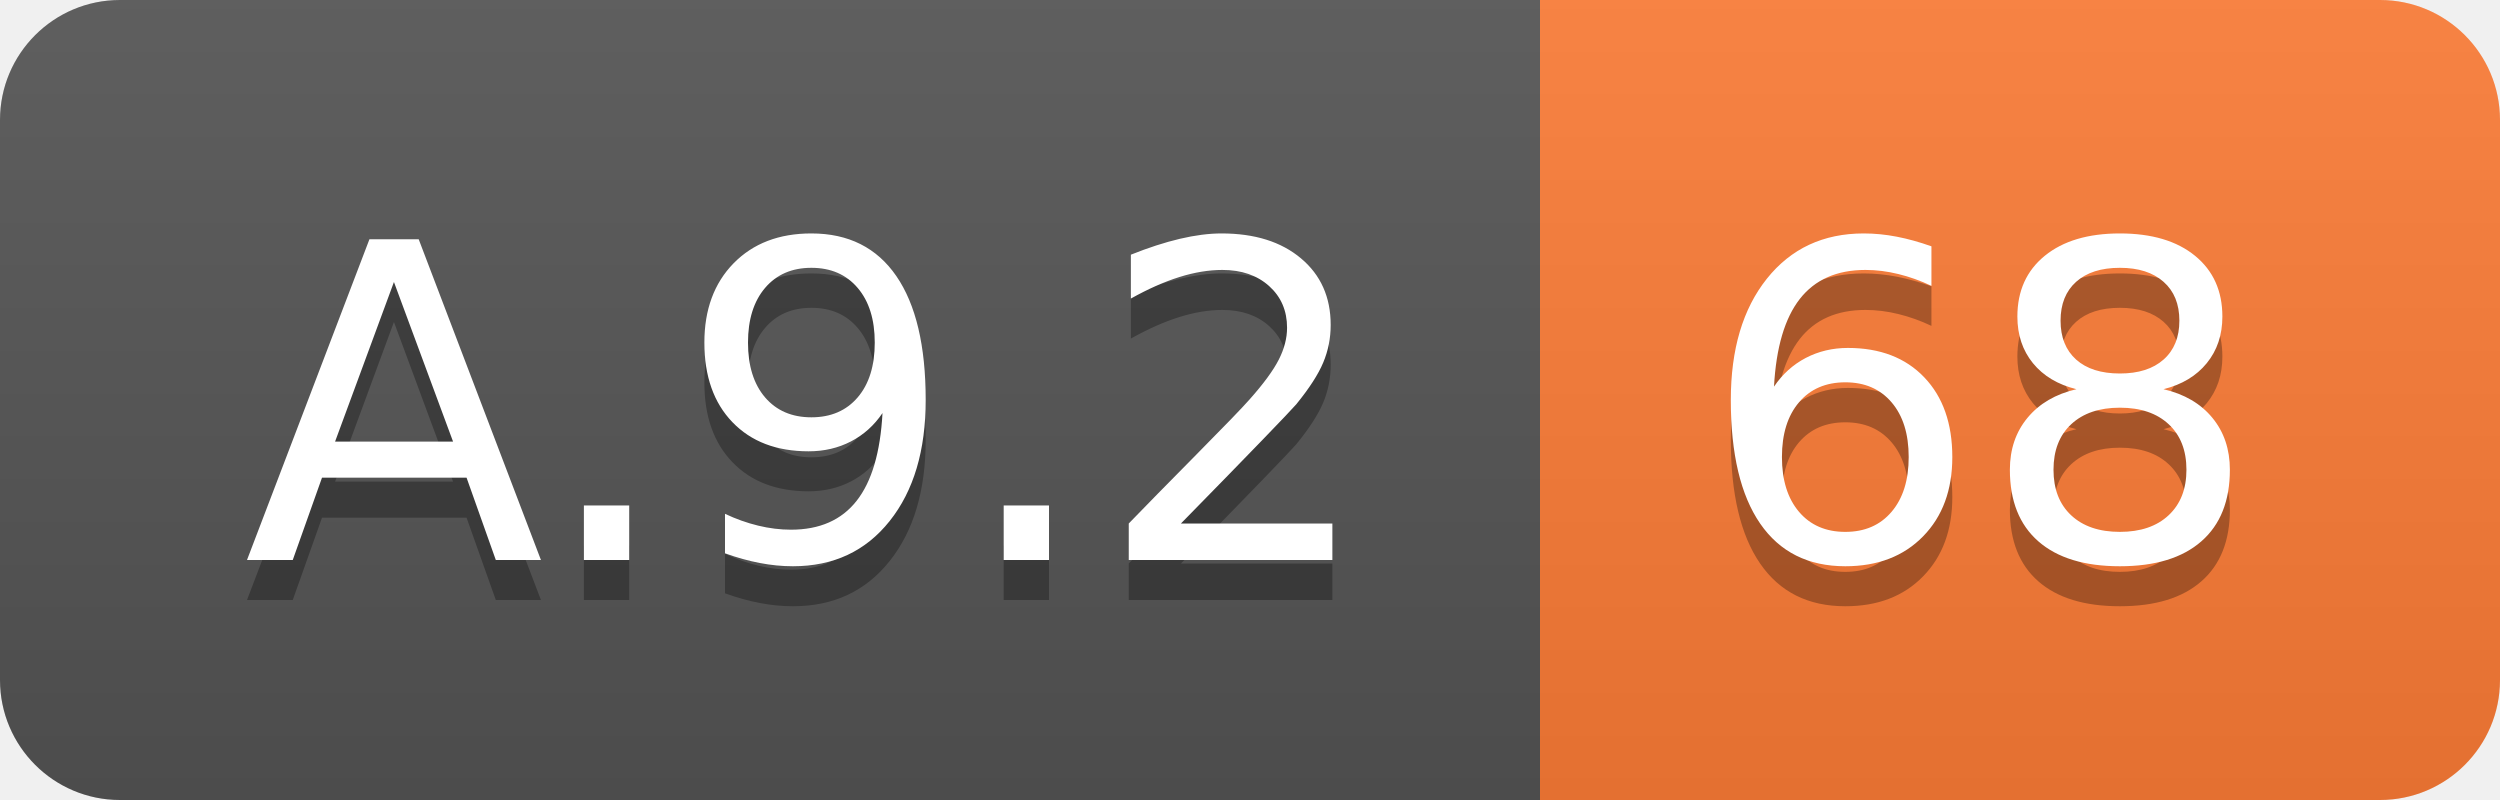
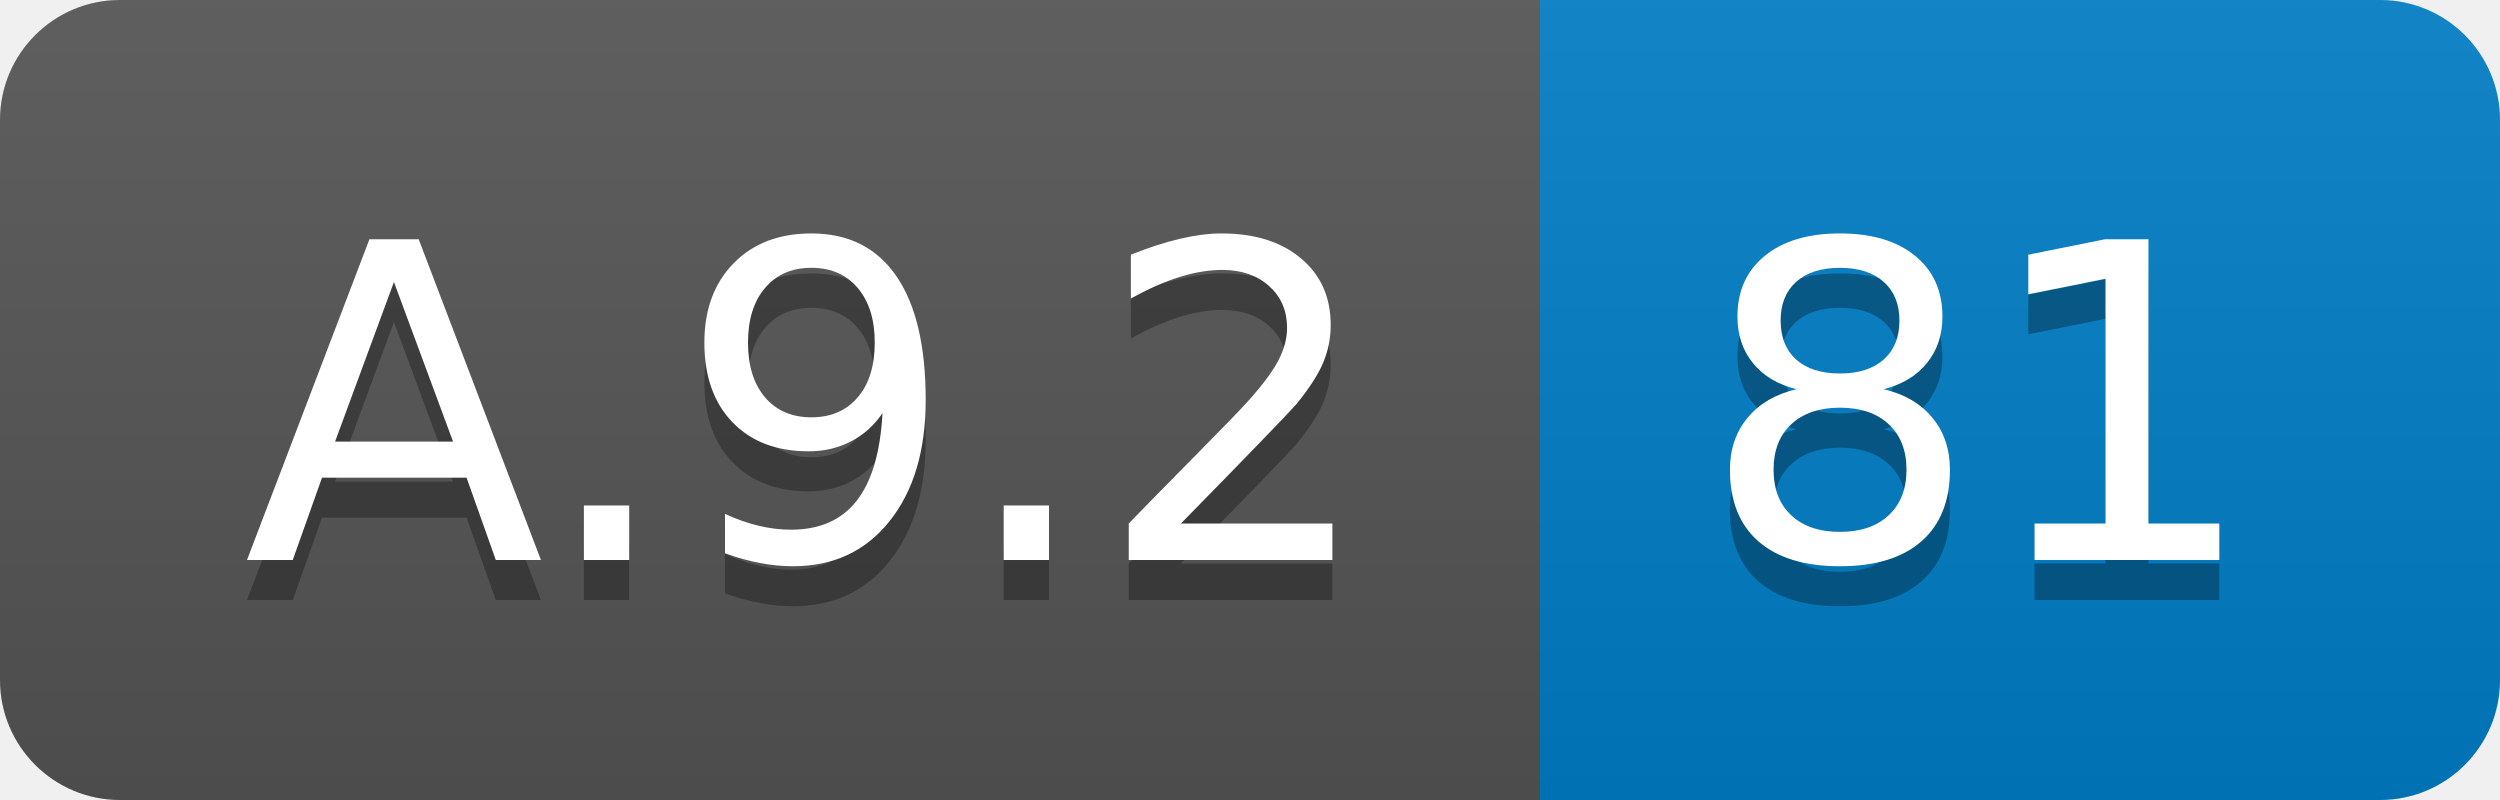
<svg xmlns="http://www.w3.org/2000/svg" width="62.5" height="20">
  <linearGradient id="smooth" x2="0" y2="100%">
    <stop offset="0" stop-color="#bbb" stop-opacity=".1" />
    <stop offset="1" stop-opacity=".1" />
  </linearGradient>
  <clipPath id="round">
    <rect width="62.5" height="20" rx="3" fill="#fff" />
  </clipPath>
  <g clip-path="url(#round)">
    <rect width="38.5" height="20" fill="#555" />
-     <rect x="38.5" width="24.0" height="20" fill="#fe7d37" />
+     <rect x="38.5" width="24.0" height="20" fill="#007ec6" />
    <rect width="62.5" height="20" fill="url(#smooth)" />
  </g>
  <g fill="#fff" text-anchor="middle" font-family="DejaVu Sans,Verdana,Geneva,sans-serif" font-size="110">
    <text x="202.5" y="150" fill="#010101" fill-opacity=".3" transform="scale(0.1)" textLength="285.0" lengthAdjust="spacing">A.9.2</text>
    <text x="202.5" y="140" transform="scale(0.1)" textLength="285.0" lengthAdjust="spacing">A.9.2</text>
-     <text x="495.0" y="150" fill="#010101" fill-opacity=".3" transform="scale(0.1)" textLength="140.0" lengthAdjust="spacing">68</text>
-     <text x="495.0" y="140" transform="scale(0.1)" textLength="140.0" lengthAdjust="spacing">68</text>
+     <text x="495.0" y="150" fill="#010101" fill-opacity=".3" transform="scale(0.1)" textLength="140.0" lengthAdjust="spacing">81</text>
+     <text x="495.0" y="140" transform="scale(0.1)" textLength="140.0" lengthAdjust="spacing">81</text>
  </g>
</svg>
